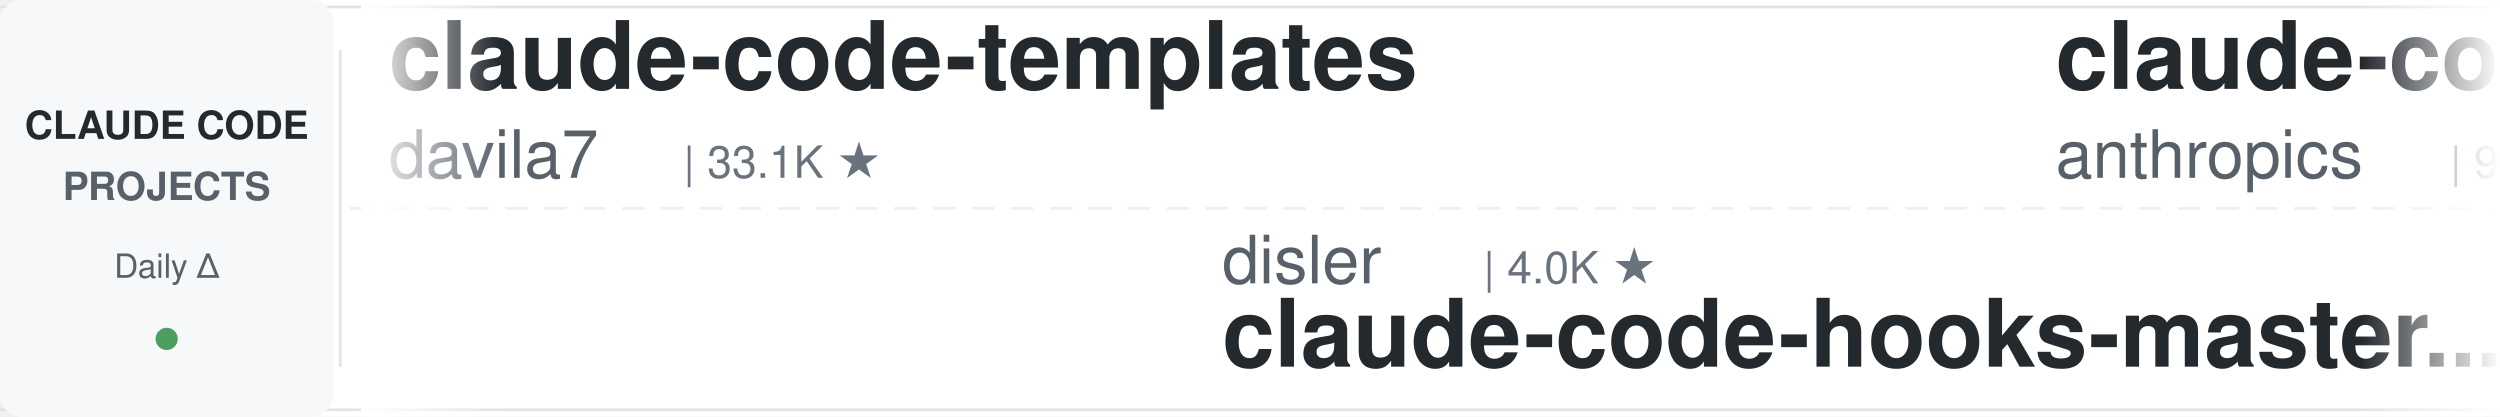
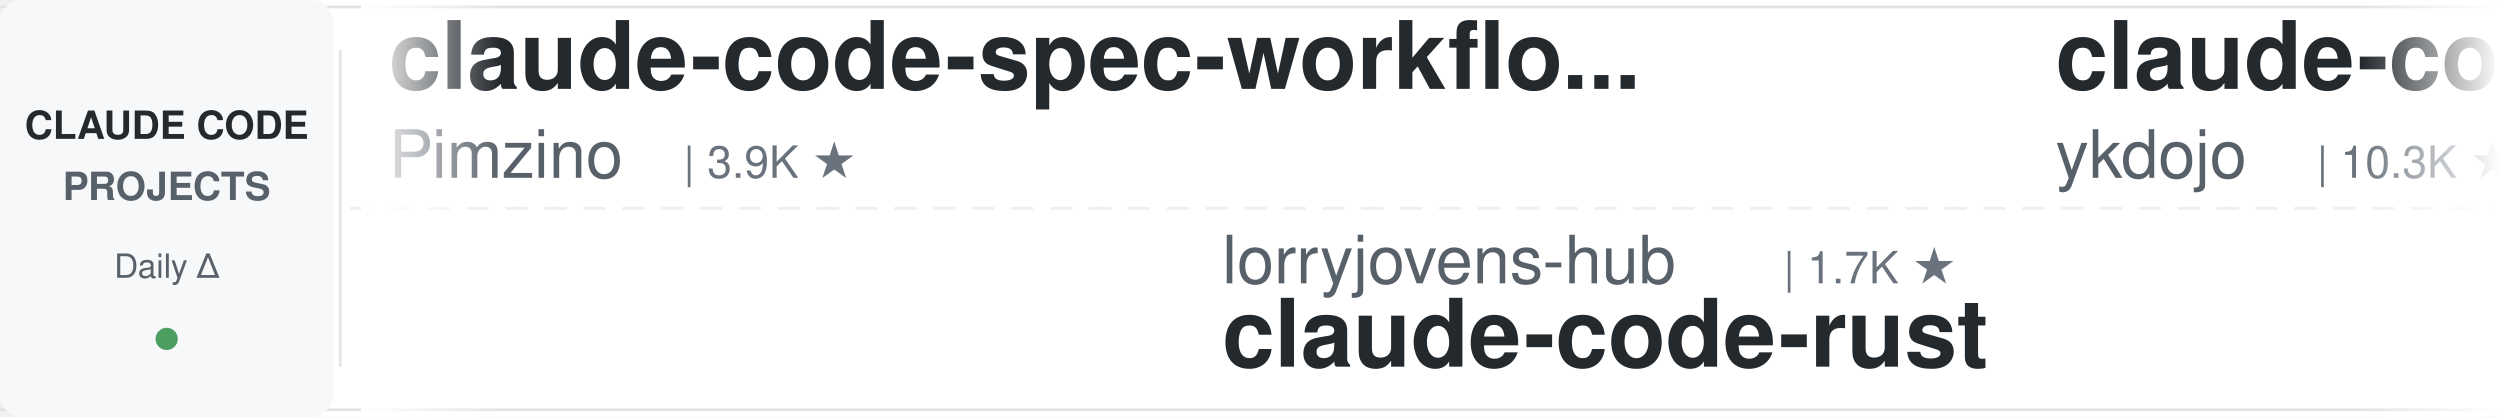
<svg xmlns="http://www.w3.org/2000/svg" width="900" height="150">
  <defs>
    <linearGradient id="leftFade" x1="0%" y1="0%" x2="100%" y2="0%">
      <stop offset="0%" style="stop-color:#ffffff;stop-opacity:1" />
      <stop offset="100%" style="stop-color:#ffffff;stop-opacity:0" />
    </linearGradient>
    <linearGradient id="rightFade" x1="0%" y1="0%" x2="100%" y2="0%">
      <stop offset="0%" style="stop-color:#ffffff;stop-opacity:0" />
      <stop offset="100%" style="stop-color:#ffffff;stop-opacity:1" />
    </linearGradient>
  </defs>
  <rect width="900" height="150" fill="#ffffff" rx="8" />
  <rect x="0" y="2" width="900" height="1" fill="#e1e4e8" />
  <rect x="0" y="147" width="900" height="1" fill="#e1e4e8" />
  <line x1="0" y1="75" x2="900" y2="75" stroke="#e1e4e8" stroke-width="1" stroke-dasharray="8 6" opacity="0.6" />
  <rect x="0" y="0" width="120" height="150" fill="#f6f8fa" rx="8" />
  <text x="60" y="50" font-family="-apple-system, BlinkMacSystemFont, 'Segoe UI', Helvetica, Arial, sans-serif" font-size="14" font-weight="600" fill="#24292e" text-anchor="middle">CLAUDE CODE</text>
  <text x="60" y="72" font-family="-apple-system, BlinkMacSystemFont, 'Segoe UI', Helvetica, Arial, sans-serif" font-size="14" font-weight="600" fill="#586069" text-anchor="middle">PROJECTS</text>
  <text x="60" y="100" font-family="-apple-system, BlinkMacSystemFont, 'Segoe UI', Helvetica, Arial, sans-serif" font-size="12" font-weight="500" fill="#586069" text-anchor="middle">Daily Δ</text>
  <circle cx="60" cy="122" r="4" fill="#22863a" opacity="0.8" />
  <rect x="122" y="18" width="1" height="114" fill="#e1e4e8" />
  <clipPath id="tickerClip">
    <rect x="130" y="0" width="770" height="150" />
  </clipPath>
  <g clip-path="url(#tickerClip)">
    <g id="tickerItems">
      <animateTransform attributeName="transform" attributeType="XML" type="translate" from="0 0" to="-3000 0" dur="54s" repeatCount="indefinite" />
      <g transform="translate(0, 0)">
-         <text x="140" y="32" font-family="-apple-system, BlinkMacSystemFont, 'Segoe UI', Helvetica, Arial, sans-serif" font-size="34" font-weight="600" fill="#24292e">claude-code-templates</text>
-         <text x="140" y="64" font-family="-apple-system, BlinkMacSystemFont, 'Segoe UI', Helvetica, Arial, sans-serif" font-size="24" font-weight="400" fill="#586069">davila7</text>
-         <text x="246" y="64" font-family="-apple-system, BlinkMacSystemFont, 'Segoe UI', Helvetica, Arial, sans-serif" font-size="16" font-weight="500" fill="#6a737d">| 33.1K ★</text>
+         <text x="140" y="32" font-family="-apple-system, BlinkMacSystemFont, 'Segoe UI', Helvetica, Arial, sans-serif" font-size="34" font-weight="600" fill="#24292e">claude-code-spec-workflo...</text>
+         <text x="140" y="64" font-family="-apple-system, BlinkMacSystemFont, 'Segoe UI', Helvetica, Arial, sans-serif" font-size="24" font-weight="400" fill="#586069">Pimzino</text>
+         <text x="246" y="64" font-family="-apple-system, BlinkMacSystemFont, 'Segoe UI', Helvetica, Arial, sans-serif" font-size="16" font-weight="500" fill="#6a737d">| 3.9K ★</text>
      </g>
      <g transform="translate(300, 0)">
-         <text x="140" y="102" font-family="-apple-system, BlinkMacSystemFont, 'Segoe UI', Helvetica, Arial, sans-serif" font-size="24" font-weight="400" fill="#586069">disler</text>
-         <text x="234" y="102" font-family="-apple-system, BlinkMacSystemFont, 'Segoe UI', Helvetica, Arial, sans-serif" font-size="16" font-weight="500" fill="#6a737d">| 4.0K ★</text>
-         <text x="140" y="132" font-family="-apple-system, BlinkMacSystemFont, 'Segoe UI', Helvetica, Arial, sans-serif" font-size="34" font-weight="600" fill="#24292e">claude-code-hooks-master...</text>
+         <text x="140" y="102" font-family="-apple-system, BlinkMacSystemFont, 'Segoe UI', Helvetica, Arial, sans-serif" font-size="24" font-weight="400" fill="#586069">lorryjovens-hub</text>
+         <text x="342" y="102" font-family="-apple-system, BlinkMacSystemFont, 'Segoe UI', Helvetica, Arial, sans-serif" font-size="16" font-weight="500" fill="#6a737d">| 1.7K ★</text>
+         <text x="140" y="132" font-family="-apple-system, BlinkMacSystemFont, 'Segoe UI', Helvetica, Arial, sans-serif" font-size="34" font-weight="600" fill="#24292e">claude-code-rust</text>
      </g>
      <g transform="translate(600, 0)">
-         <text x="140" y="32" font-family="-apple-system, BlinkMacSystemFont, 'Segoe UI', Helvetica, Arial, sans-serif" font-size="34" font-weight="600" fill="#24292e">claude-code-action</text>
-         <text x="140" y="64" font-family="-apple-system, BlinkMacSystemFont, 'Segoe UI', Helvetica, Arial, sans-serif" font-size="24" font-weight="400" fill="#586069">anthropics</text>
-         <text x="282" y="64" font-family="-apple-system, BlinkMacSystemFont, 'Segoe UI', Helvetica, Arial, sans-serif" font-size="16" font-weight="500" fill="#6a737d">| 9.8K ★</text>
+         <text x="140" y="32" font-family="-apple-system, BlinkMacSystemFont, 'Segoe UI', Helvetica, Arial, sans-serif" font-size="34" font-weight="600" fill="#24292e">claude-code-tips</text>
+         <text x="140" y="64" font-family="-apple-system, BlinkMacSystemFont, 'Segoe UI', Helvetica, Arial, sans-serif" font-size="24" font-weight="400" fill="#586069">ykdojo</text>
+         <text x="234" y="64" font-family="-apple-system, BlinkMacSystemFont, 'Segoe UI', Helvetica, Arial, sans-serif" font-size="16" font-weight="500" fill="#6a737d">| 10.3K ★</text>
      </g>
      <g transform="translate(900, 0)">
-         <text x="140" y="102" font-family="-apple-system, BlinkMacSystemFont, 'Segoe UI', Helvetica, Arial, sans-serif" font-size="24" font-weight="400" fill="#586069">LING71671</text>
-         <text x="270" y="102" font-family="-apple-system, BlinkMacSystemFont, 'Segoe UI', Helvetica, Arial, sans-serif" font-size="16" font-weight="500" fill="#6a737d">| 978 ★</text>
-         <text x="140" y="132" font-family="-apple-system, BlinkMacSystemFont, 'Segoe UI', Helvetica, Arial, sans-serif" font-size="34" font-weight="600" fill="#24292e">Open-ClaudeCode</text>
+         <text x="140" y="102" font-family="-apple-system, BlinkMacSystemFont, 'Segoe UI', Helvetica, Arial, sans-serif" font-size="24" font-weight="400" fill="#586069">jqueryscript</text>
+         <text x="306" y="102" font-family="-apple-system, BlinkMacSystemFont, 'Segoe UI', Helvetica, Arial, sans-serif" font-size="16" font-weight="500" fill="#6a737d">| 544 ★</text>
+         <text x="140" y="132" font-family="-apple-system, BlinkMacSystemFont, 'Segoe UI', Helvetica, Arial, sans-serif" font-size="34" font-weight="600" fill="#24292e">awesome-claude-code</text>
      </g>
      <g transform="translate(1200, 0)">
-         <text x="140" y="32" font-family="-apple-system, BlinkMacSystemFont, 'Segoe UI', Helvetica, Arial, sans-serif" font-size="34" font-weight="600" fill="#24292e">claude-code-router</text>
-         <text x="140" y="64" font-family="-apple-system, BlinkMacSystemFont, 'Segoe UI', Helvetica, Arial, sans-serif" font-size="24" font-weight="400" fill="#586069">musistudio</text>
-         <text x="282" y="64" font-family="-apple-system, BlinkMacSystemFont, 'Segoe UI', Helvetica, Arial, sans-serif" font-size="16" font-weight="500" fill="#6a737d">| 38.0K ★</text>
+         <text x="140" y="32" font-family="-apple-system, BlinkMacSystemFont, 'Segoe UI', Helvetica, Arial, sans-serif" font-size="34" font-weight="600" fill="#24292e">how-claude-code-works</text>
+         <text x="140" y="64" font-family="-apple-system, BlinkMacSystemFont, 'Segoe UI', Helvetica, Arial, sans-serif" font-size="24" font-weight="400" fill="#586069">Windy3f3f3f3f</text>
+         <text x="318" y="64" font-family="-apple-system, BlinkMacSystemFont, 'Segoe UI', Helvetica, Arial, sans-serif" font-size="16" font-weight="500" fill="#6a737d">| 3.8K ★</text>
      </g>
      <g transform="translate(1500, 0)">
-         <text x="140" y="102" font-family="-apple-system, BlinkMacSystemFont, 'Segoe UI', Helvetica, Arial, sans-serif" font-size="24" font-weight="400" fill="#586069">Pimzino</text>
-         <text x="246" y="102" font-family="-apple-system, BlinkMacSystemFont, 'Segoe UI', Helvetica, Arial, sans-serif" font-size="16" font-weight="500" fill="#6a737d">| 3.9K ★</text>
-         <text x="140" y="132" font-family="-apple-system, BlinkMacSystemFont, 'Segoe UI', Helvetica, Arial, sans-serif" font-size="34" font-weight="600" fill="#24292e">claude-code-spec-workflo...</text>
+         <text x="140" y="102" font-family="-apple-system, BlinkMacSystemFont, 'Segoe UI', Helvetica, Arial, sans-serif" font-size="24" font-weight="400" fill="#586069">wanshuiyin</text>
+         <text x="282" y="102" font-family="-apple-system, BlinkMacSystemFont, 'Segoe UI', Helvetica, Arial, sans-serif" font-size="16" font-weight="500" fill="#6a737d">| 18.6K ★</text>
+         <text x="140" y="132" font-family="-apple-system, BlinkMacSystemFont, 'Segoe UI', Helvetica, Arial, sans-serif" font-size="34" font-weight="600" fill="#24292e">Auto-claude-code-researc...</text>
      </g>
      <g transform="translate(1800, 0)">
-         <text x="140" y="32" font-family="-apple-system, BlinkMacSystemFont, 'Segoe UI', Helvetica, Arial, sans-serif" font-size="34" font-weight="600" fill="#24292e">everything-claude-code-z...</text>
-         <text x="140" y="64" font-family="-apple-system, BlinkMacSystemFont, 'Segoe UI', Helvetica, Arial, sans-serif" font-size="24" font-weight="400" fill="#586069">xu-xiang</text>
-         <text x="258" y="64" font-family="-apple-system, BlinkMacSystemFont, 'Segoe UI', Helvetica, Arial, sans-serif" font-size="16" font-weight="500" fill="#6a737d">| 2.0K ★</text>
+         <text x="140" y="32" font-family="-apple-system, BlinkMacSystemFont, 'Segoe UI', Helvetica, Arial, sans-serif" font-size="34" font-weight="600" fill="#24292e">claude-code-best-practic...</text>
+         <text x="140" y="64" font-family="-apple-system, BlinkMacSystemFont, 'Segoe UI', Helvetica, Arial, sans-serif" font-size="24" font-weight="400" fill="#586069">shanraisshan</text>
+         <text x="306" y="64" font-family="-apple-system, BlinkMacSystemFont, 'Segoe UI', Helvetica, Arial, sans-serif" font-size="16" font-weight="500" fill="#6a737d">| 68.5K ★</text>
      </g>
      <g transform="translate(2100, 0)">
-         <text x="140" y="102" font-family="-apple-system, BlinkMacSystemFont, 'Segoe UI', Helvetica, Arial, sans-serif" font-size="24" font-weight="400" fill="#586069">luyao618</text>
-         <text x="258" y="102" font-family="-apple-system, BlinkMacSystemFont, 'Segoe UI', Helvetica, Arial, sans-serif" font-size="16" font-weight="500" fill="#6a737d">| 1.7K ★</text>
-         <text x="140" y="132" font-family="-apple-system, BlinkMacSystemFont, 'Segoe UI', Helvetica, Arial, sans-serif" font-size="34" font-weight="600" fill="#24292e">Claude-Code-Source-Study</text>
+         <text x="140" y="102" font-family="-apple-system, BlinkMacSystemFont, 'Segoe UI', Helvetica, Arial, sans-serif" font-size="24" font-weight="400" fill="#586069">https-deeplearning-ai</text>
+         <text x="414" y="102" font-family="-apple-system, BlinkMacSystemFont, 'Segoe UI', Helvetica, Arial, sans-serif" font-size="16" font-weight="500" fill="#6a737d">| 561 ★</text>
+         <text x="140" y="132" font-family="-apple-system, BlinkMacSystemFont, 'Segoe UI', Helvetica, Arial, sans-serif" font-size="34" font-weight="600" fill="#24292e">sc-claude-code-files</text>
      </g>
      <g transform="translate(2400, 0)">
-         <text x="140" y="32" font-family="-apple-system, BlinkMacSystemFont, 'Segoe UI', Helvetica, Arial, sans-serif" font-size="34" font-weight="600" fill="#24292e">claude-code-cli</text>
-         <text x="140" y="64" font-family="-apple-system, BlinkMacSystemFont, 'Segoe UI', Helvetica, Arial, sans-serif" font-size="24" font-weight="400" fill="#586069">huangserva</text>
-         <text x="282" y="64" font-family="-apple-system, BlinkMacSystemFont, 'Segoe UI', Helvetica, Arial, sans-serif" font-size="16" font-weight="500" fill="#6a737d">| 631 ★</text>
+         <text x="140" y="32" font-family="-apple-system, BlinkMacSystemFont, 'Segoe UI', Helvetica, Arial, sans-serif" font-size="34" font-weight="600" fill="#24292e">claude-code-proxy</text>
+         <text x="140" y="64" font-family="-apple-system, BlinkMacSystemFont, 'Segoe UI', Helvetica, Arial, sans-serif" font-size="24" font-weight="400" fill="#586069">1rgs</text>
+         <text x="210" y="64" font-family="-apple-system, BlinkMacSystemFont, 'Segoe UI', Helvetica, Arial, sans-serif" font-size="16" font-weight="500" fill="#6a737d">| 3.8K ★</text>
      </g>
      <g transform="translate(2700, 0)">
-         <text x="140" y="102" font-family="-apple-system, BlinkMacSystemFont, 'Segoe UI', Helvetica, Arial, sans-serif" font-size="24" font-weight="400" fill="#586069">disler</text>
-         <text x="234" y="102" font-family="-apple-system, BlinkMacSystemFont, 'Segoe UI', Helvetica, Arial, sans-serif" font-size="16" font-weight="500" fill="#6a737d">| 1.7K ★</text>
-         <text x="140" y="132" font-family="-apple-system, BlinkMacSystemFont, 'Segoe UI', Helvetica, Arial, sans-serif" font-size="34" font-weight="600" fill="#24292e">pi-vs-claude-code</text>
+         <text x="140" y="102" font-family="-apple-system, BlinkMacSystemFont, 'Segoe UI', Helvetica, Arial, sans-serif" font-size="24" font-weight="400" fill="#586069">alejandrobalderas</text>
+         <text x="366" y="102" font-family="-apple-system, BlinkMacSystemFont, 'Segoe UI', Helvetica, Arial, sans-serif" font-size="16" font-weight="500" fill="#6a737d">| 3.0K ★</text>
+         <text x="140" y="132" font-family="-apple-system, BlinkMacSystemFont, 'Segoe UI', Helvetica, Arial, sans-serif" font-size="34" font-weight="600" fill="#24292e">claude-code-from-source</text>
      </g>
      <g transform="translate(3000, 0)">
-         <text x="140" y="32" font-family="-apple-system, BlinkMacSystemFont, 'Segoe UI', Helvetica, Arial, sans-serif" font-size="34" font-weight="600" fill="#24292e">claude-code-templates</text>
-         <text x="140" y="64" font-family="-apple-system, BlinkMacSystemFont, 'Segoe UI', Helvetica, Arial, sans-serif" font-size="24" font-weight="400" fill="#586069">davila7</text>
-         <text x="246" y="64" font-family="-apple-system, BlinkMacSystemFont, 'Segoe UI', Helvetica, Arial, sans-serif" font-size="16" font-weight="500" fill="#6a737d">| 33.1K ★</text>
+         <text x="140" y="32" font-family="-apple-system, BlinkMacSystemFont, 'Segoe UI', Helvetica, Arial, sans-serif" font-size="34" font-weight="600" fill="#24292e">claude-code-spec-workflo...</text>
+         <text x="140" y="64" font-family="-apple-system, BlinkMacSystemFont, 'Segoe UI', Helvetica, Arial, sans-serif" font-size="24" font-weight="400" fill="#586069">Pimzino</text>
+         <text x="246" y="64" font-family="-apple-system, BlinkMacSystemFont, 'Segoe UI', Helvetica, Arial, sans-serif" font-size="16" font-weight="500" fill="#6a737d">| 3.9K ★</text>
      </g>
      <g transform="translate(3300, 0)">
-         <text x="140" y="102" font-family="-apple-system, BlinkMacSystemFont, 'Segoe UI', Helvetica, Arial, sans-serif" font-size="24" font-weight="400" fill="#586069">disler</text>
-         <text x="234" y="102" font-family="-apple-system, BlinkMacSystemFont, 'Segoe UI', Helvetica, Arial, sans-serif" font-size="16" font-weight="500" fill="#6a737d">| 4.0K ★</text>
-         <text x="140" y="132" font-family="-apple-system, BlinkMacSystemFont, 'Segoe UI', Helvetica, Arial, sans-serif" font-size="34" font-weight="600" fill="#24292e">claude-code-hooks-master...</text>
+         <text x="140" y="102" font-family="-apple-system, BlinkMacSystemFont, 'Segoe UI', Helvetica, Arial, sans-serif" font-size="24" font-weight="400" fill="#586069">lorryjovens-hub</text>
+         <text x="342" y="102" font-family="-apple-system, BlinkMacSystemFont, 'Segoe UI', Helvetica, Arial, sans-serif" font-size="16" font-weight="500" fill="#6a737d">| 1.7K ★</text>
+         <text x="140" y="132" font-family="-apple-system, BlinkMacSystemFont, 'Segoe UI', Helvetica, Arial, sans-serif" font-size="34" font-weight="600" fill="#24292e">claude-code-rust</text>
      </g>
      <g transform="translate(3600, 0)">
-         <text x="140" y="32" font-family="-apple-system, BlinkMacSystemFont, 'Segoe UI', Helvetica, Arial, sans-serif" font-size="34" font-weight="600" fill="#24292e">claude-code-action</text>
-         <text x="140" y="64" font-family="-apple-system, BlinkMacSystemFont, 'Segoe UI', Helvetica, Arial, sans-serif" font-size="24" font-weight="400" fill="#586069">anthropics</text>
-         <text x="282" y="64" font-family="-apple-system, BlinkMacSystemFont, 'Segoe UI', Helvetica, Arial, sans-serif" font-size="16" font-weight="500" fill="#6a737d">| 9.8K ★</text>
+         <text x="140" y="32" font-family="-apple-system, BlinkMacSystemFont, 'Segoe UI', Helvetica, Arial, sans-serif" font-size="34" font-weight="600" fill="#24292e">claude-code-tips</text>
+         <text x="140" y="64" font-family="-apple-system, BlinkMacSystemFont, 'Segoe UI', Helvetica, Arial, sans-serif" font-size="24" font-weight="400" fill="#586069">ykdojo</text>
+         <text x="234" y="64" font-family="-apple-system, BlinkMacSystemFont, 'Segoe UI', Helvetica, Arial, sans-serif" font-size="16" font-weight="500" fill="#6a737d">| 10.3K ★</text>
      </g>
      <g transform="translate(3900, 0)">
-         <text x="140" y="102" font-family="-apple-system, BlinkMacSystemFont, 'Segoe UI', Helvetica, Arial, sans-serif" font-size="24" font-weight="400" fill="#586069">LING71671</text>
-         <text x="270" y="102" font-family="-apple-system, BlinkMacSystemFont, 'Segoe UI', Helvetica, Arial, sans-serif" font-size="16" font-weight="500" fill="#6a737d">| 978 ★</text>
-         <text x="140" y="132" font-family="-apple-system, BlinkMacSystemFont, 'Segoe UI', Helvetica, Arial, sans-serif" font-size="34" font-weight="600" fill="#24292e">Open-ClaudeCode</text>
+         <text x="140" y="102" font-family="-apple-system, BlinkMacSystemFont, 'Segoe UI', Helvetica, Arial, sans-serif" font-size="24" font-weight="400" fill="#586069">jqueryscript</text>
+         <text x="306" y="102" font-family="-apple-system, BlinkMacSystemFont, 'Segoe UI', Helvetica, Arial, sans-serif" font-size="16" font-weight="500" fill="#6a737d">| 544 ★</text>
+         <text x="140" y="132" font-family="-apple-system, BlinkMacSystemFont, 'Segoe UI', Helvetica, Arial, sans-serif" font-size="34" font-weight="600" fill="#24292e">awesome-claude-code</text>
      </g>
    </g>
  </g>
  <rect x="130" y="0" width="50" height="150" fill="url(#leftFade)" />
  <rect x="850" y="0" width="50" height="150" fill="url(#rightFade)" />
</svg>
